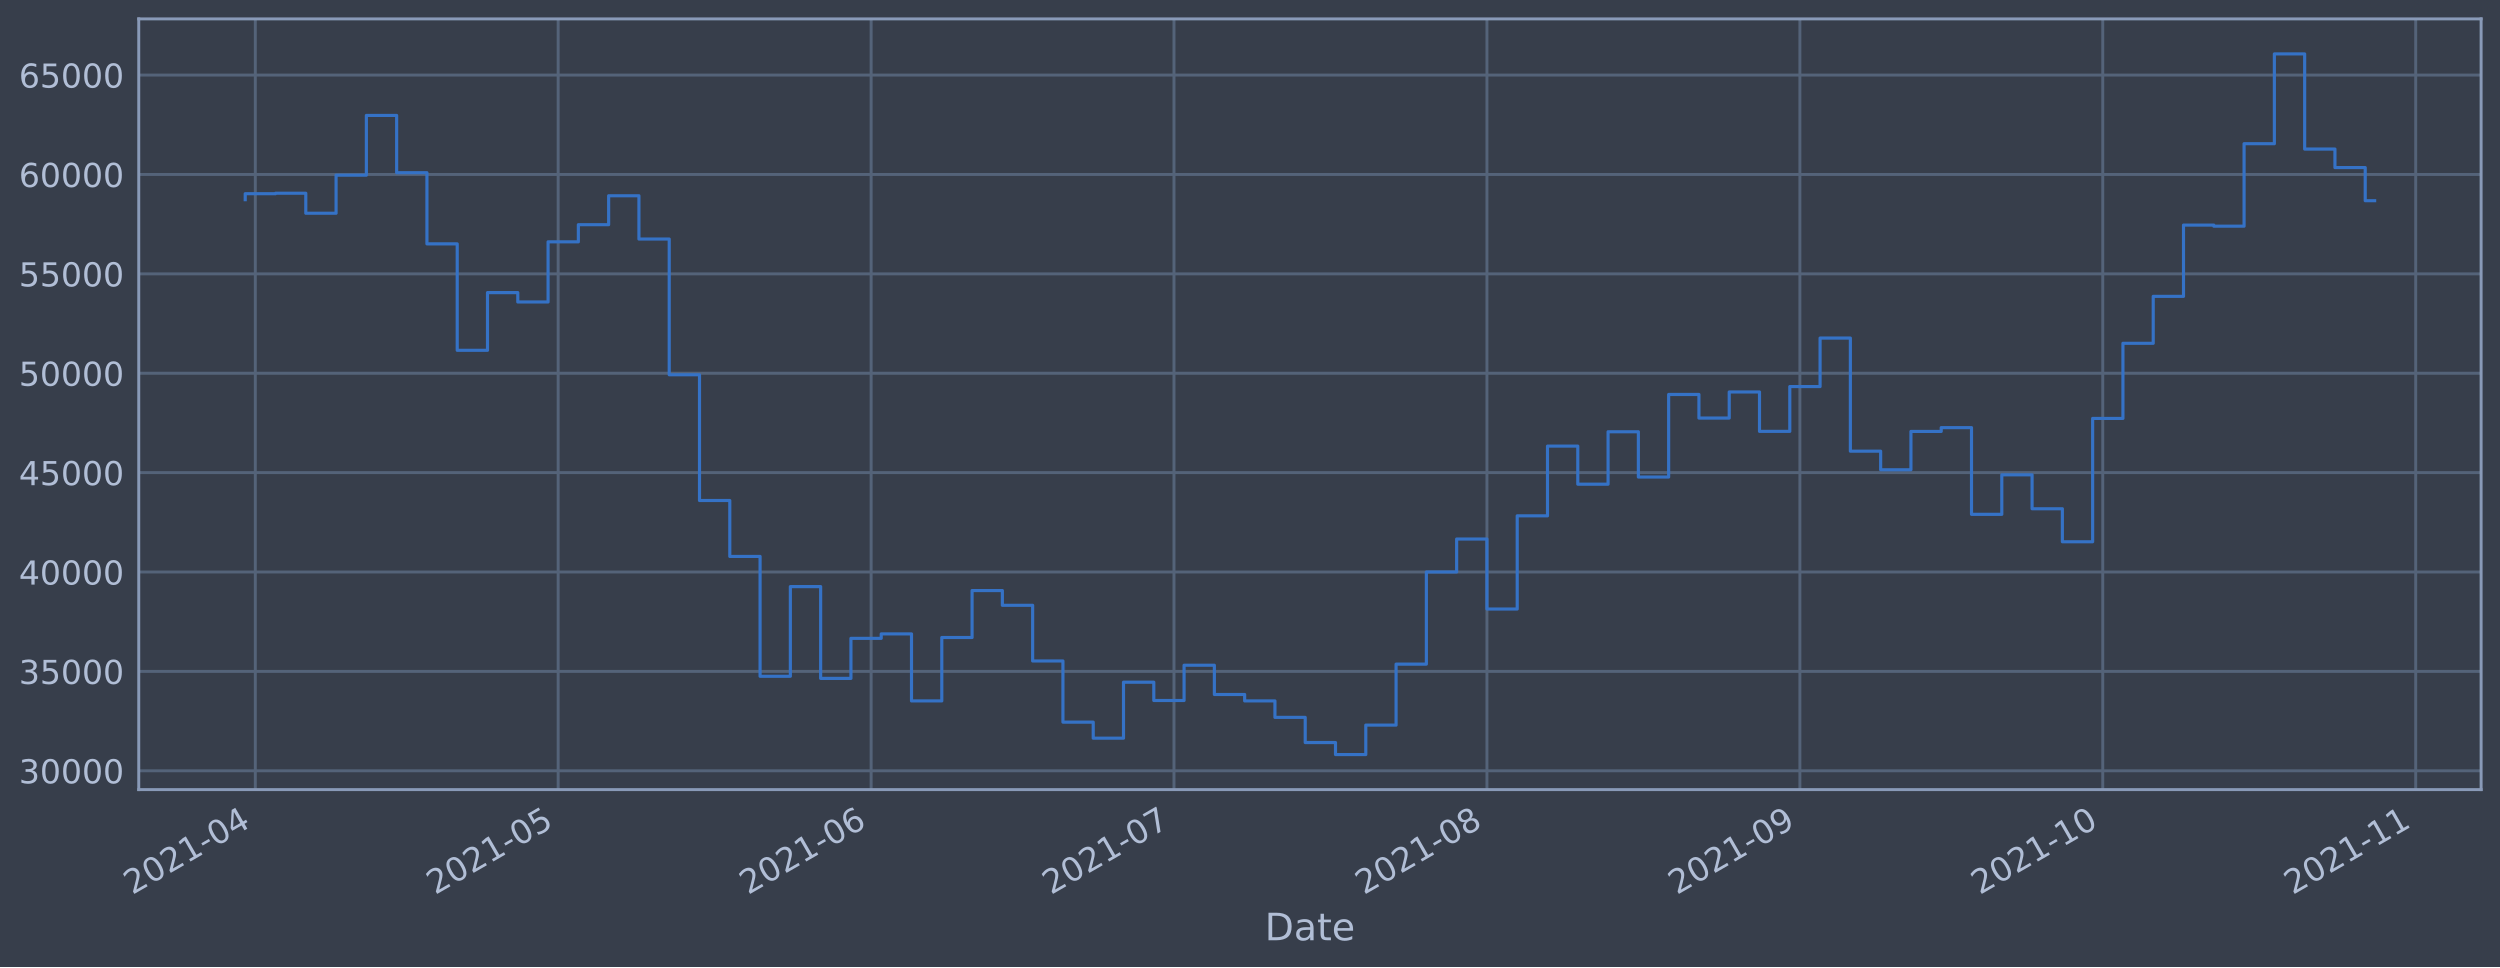
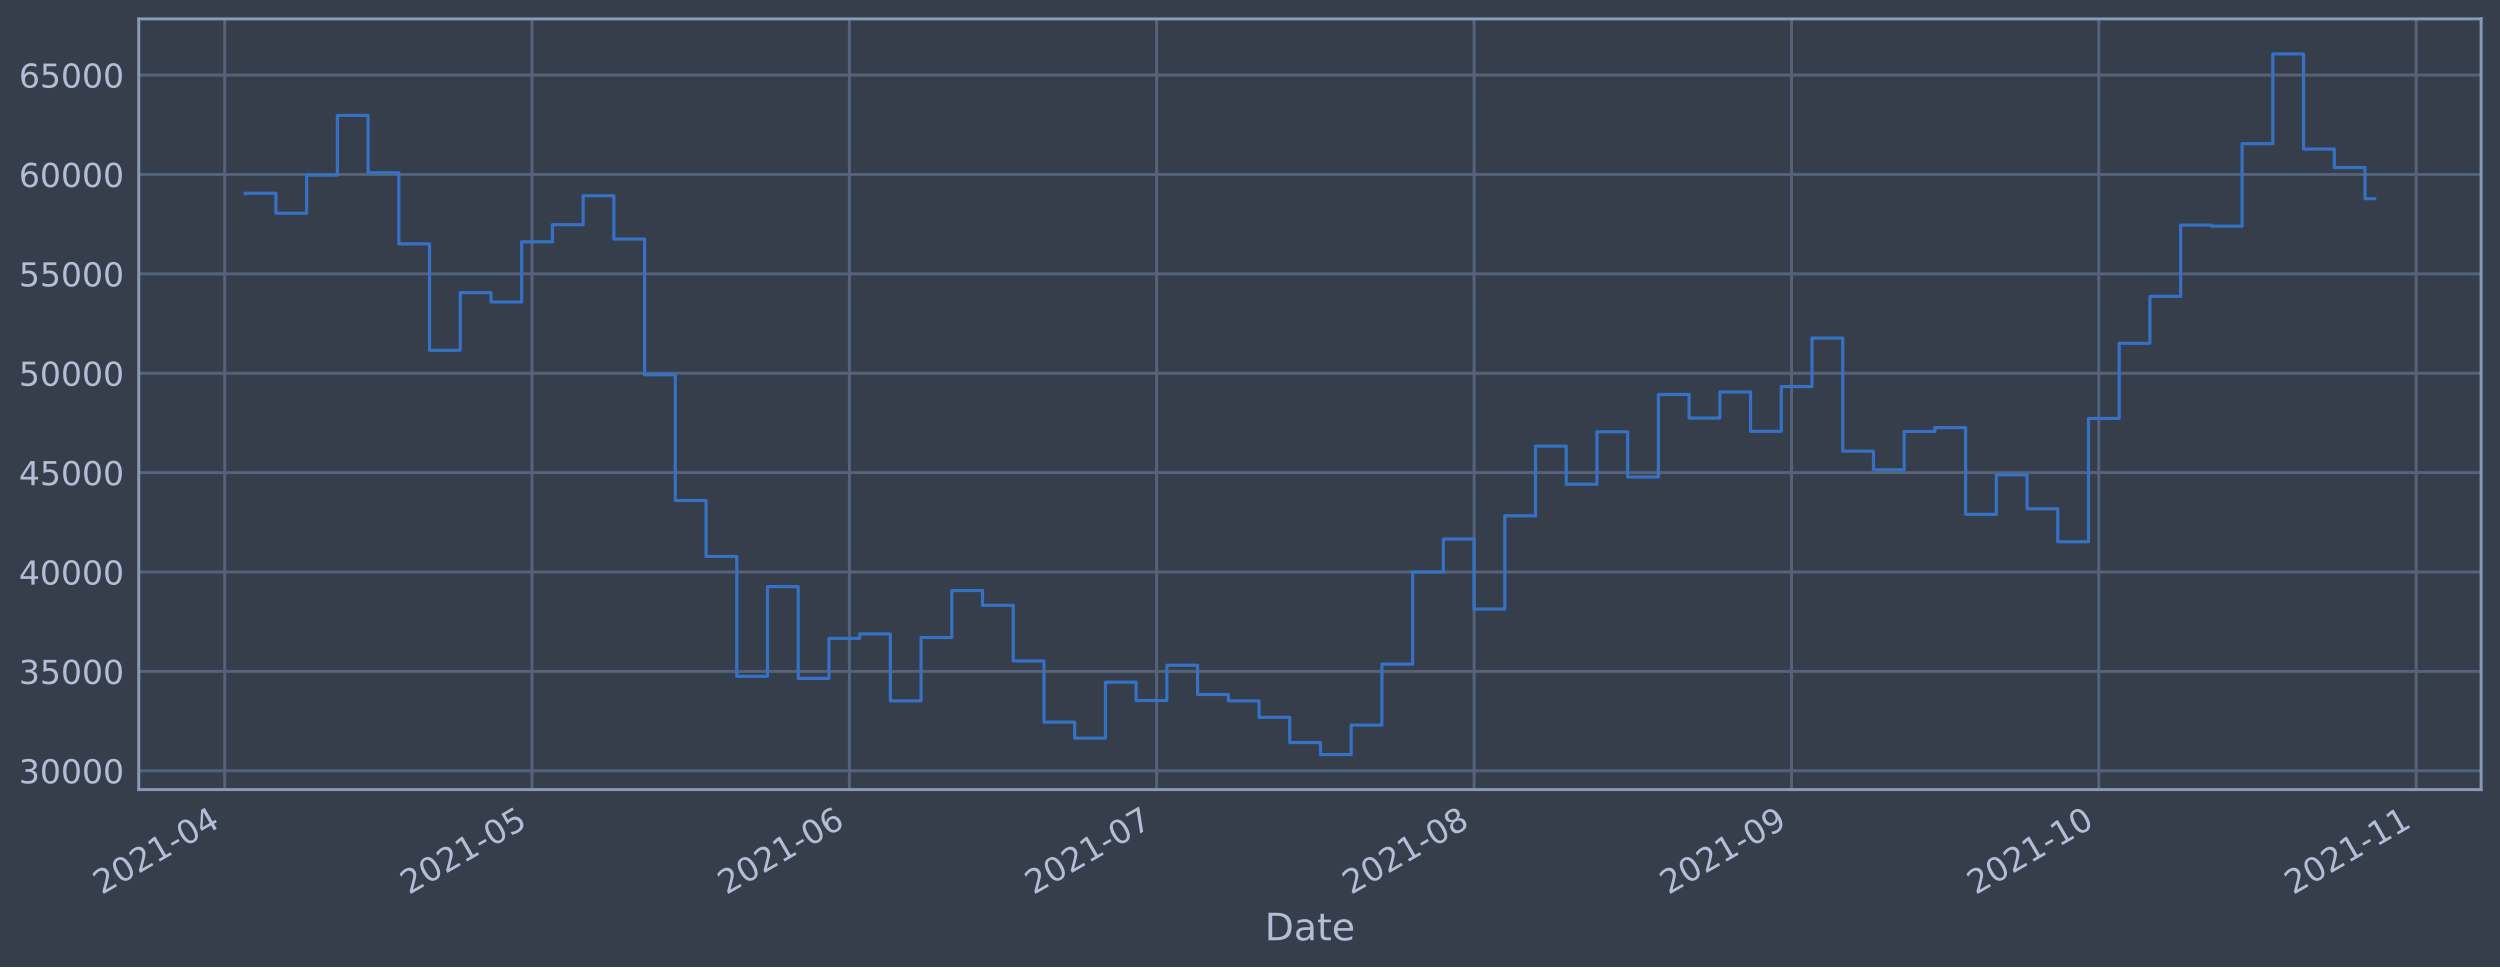
<svg xmlns="http://www.w3.org/2000/svg" xmlns:xlink="http://www.w3.org/1999/xlink" height="368.58pt" version="1.1" viewBox="0 0 952.884 368.58" width="952.884pt">
  <defs>
    <style type="text/css">*{stroke-linecap:butt;stroke-linejoin:round;}</style>
  </defs>
  <g id="figure_1">
    <g id="patch_1">
      <path d="M 0 368.58  L 952.884 368.58  L 952.884 0  L 0 0  z " style="fill:#373e4b;" />
    </g>
    <g id="axes_1">
      <g id="patch_2">
        <path d="M 52.884 300.96  L 945.684 300.96  L 945.684 7.2  L 52.884 7.2  z " style="fill:#373e4b;" />
      </g>
      <g id="matplotlib.axis_1">
        <g id="xtick_1">
          <g id="line2d_1">
-             <path clip-path="url(#p344db62a00)" d="M 97.313 300.96  L 97.313 7.2  " style="fill:none;stroke:#546379;stroke-linecap:square;stroke-width:1.12;" />
+             <path clip-path="url(#p905d9a92c2)" d="M 85.659 300.96  L 85.659 7.2  " style="fill:none;stroke:#546379;stroke-linecap:square;stroke-width:1.12;" />
          </g>
          <g id="line2d_2" />
          <g id="text_1">
-             <g style="fill:#b1bed6;" transform="translate(50.41014 341.1745)rotate(-30)scale(0.126 -0.126)">
+             <g style="fill:#b1bed6;" transform="translate(38.75596 341.1745)rotate(-30)scale(0.126 -0.126)">
              <defs>
                <path d="M 1228 531  L 3431 531  L 3431 0  L 469 0  L 469 531  Q 828 903 1448 1529  Q 2069 2156 2228 2338  Q 2531 2678 2651 2914  Q 2772 3150 2772 3378  Q 2772 3750 2511 3984  Q 2250 4219 1831 4219  Q 1534 4219 1204 4116  Q 875 4013 500 3803  L 500 4441  Q 881 4594 1212 4672  Q 1544 4750 1819 4750  Q 2544 4750 2975 4387  Q 3406 4025 3406 3419  Q 3406 3131 3298 2873  Q 3191 2616 2906 2266  Q 2828 2175 2409 1742  Q 1991 1309 1228 531  z " id="DejaVuSans-32" transform="scale(0.015625)" />
                <path d="M 2034 4250  Q 1547 4250 1301 3770  Q 1056 3291 1056 2328  Q 1056 1369 1301 889  Q 1547 409 2034 409  Q 2525 409 2770 889  Q 3016 1369 3016 2328  Q 3016 3291 2770 3770  Q 2525 4250 2034 4250  z M 2034 4750  Q 2819 4750 3233 4129  Q 3647 3509 3647 2328  Q 3647 1150 3233 529  Q 2819 -91 2034 -91  Q 1250 -91 836 529  Q 422 1150 422 2328  Q 422 3509 836 4129  Q 1250 4750 2034 4750  z " id="DejaVuSans-30" transform="scale(0.015625)" />
                <path d="M 794 531  L 1825 531  L 1825 4091  L 703 3866  L 703 4441  L 1819 4666  L 2450 4666  L 2450 531  L 3481 531  L 3481 0  L 794 0  L 794 531  z " id="DejaVuSans-31" transform="scale(0.015625)" />
                <path d="M 313 2009  L 1997 2009  L 1997 1497  L 313 1497  L 313 2009  z " id="DejaVuSans-2d" transform="scale(0.015625)" />
                <path d="M 2419 4116  L 825 1625  L 2419 1625  L 2419 4116  z M 2253 4666  L 3047 4666  L 3047 1625  L 3713 1625  L 3713 1100  L 3047 1100  L 3047 0  L 2419 0  L 2419 1100  L 313 1100  L 313 1709  L 2253 4666  z " id="DejaVuSans-34" transform="scale(0.015625)" />
              </defs>
              <use xlink:href="#DejaVuSans-32" />
              <use x="63.623" xlink:href="#DejaVuSans-30" />
              <use x="127.246" xlink:href="#DejaVuSans-32" />
              <use x="190.869" xlink:href="#DejaVuSans-31" />
              <use x="254.492" xlink:href="#DejaVuSans-2d" />
              <use x="290.576" xlink:href="#DejaVuSans-30" />
              <use x="354.199" xlink:href="#DejaVuSans-34" />
            </g>
          </g>
        </g>
        <g id="xtick_2">
          <g id="line2d_3">
-             <path clip-path="url(#p344db62a00)" d="M 212.749 300.96  L 212.749 7.2  " style="fill:none;stroke:#546379;stroke-linecap:square;stroke-width:1.12;" />
+             <path clip-path="url(#p905d9a92c2)" d="M 202.754 300.96  L 202.754 7.2  " style="fill:none;stroke:#546379;stroke-linecap:square;stroke-width:1.12;" />
          </g>
          <g id="line2d_4" />
          <g id="text_2">
-             <g style="fill:#b1bed6;" transform="translate(165.8455 341.1745)rotate(-30)scale(0.126 -0.126)">
+             <g style="fill:#b1bed6;" transform="translate(155.851 341.1745)rotate(-30)scale(0.126 -0.126)">
              <defs>
                <path d="M 691 4666  L 3169 4666  L 3169 4134  L 1269 4134  L 1269 2991  Q 1406 3038 1543 3061  Q 1681 3084 1819 3084  Q 2600 3084 3056 2656  Q 3513 2228 3513 1497  Q 3513 744 3044 326  Q 2575 -91 1722 -91  Q 1428 -91 1123 -41  Q 819 9 494 109  L 494 744  Q 775 591 1075 516  Q 1375 441 1709 441  Q 2250 441 2565 725  Q 2881 1009 2881 1497  Q 2881 1984 2565 2268  Q 2250 2553 1709 2553  Q 1456 2553 1204 2497  Q 953 2441 691 2322  L 691 4666  z " id="DejaVuSans-35" transform="scale(0.015625)" />
              </defs>
              <use xlink:href="#DejaVuSans-32" />
              <use x="63.623" xlink:href="#DejaVuSans-30" />
              <use x="127.246" xlink:href="#DejaVuSans-32" />
              <use x="190.869" xlink:href="#DejaVuSans-31" />
              <use x="254.492" xlink:href="#DejaVuSans-2d" />
              <use x="290.576" xlink:href="#DejaVuSans-30" />
              <use x="354.199" xlink:href="#DejaVuSans-35" />
            </g>
          </g>
        </g>
        <g id="xtick_3">
          <g id="line2d_5">
-             <path clip-path="url(#p344db62a00)" d="M 332.032 300.96  L 332.032 7.2  " style="fill:none;stroke:#546379;stroke-linecap:square;stroke-width:1.12;" />
+             <path clip-path="url(#p905d9a92c2)" d="M 323.752 300.96  L 323.752 7.2  " style="fill:none;stroke:#546379;stroke-linecap:square;stroke-width:1.12;" />
          </g>
          <g id="line2d_6" />
          <g id="text_3">
-             <g style="fill:#b1bed6;" transform="translate(285.1288 341.1745)rotate(-30)scale(0.126 -0.126)">
+             <g style="fill:#b1bed6;" transform="translate(276.8491 341.1745)rotate(-30)scale(0.126 -0.126)">
              <defs>
                <path d="M 2113 2584  Q 1688 2584 1439 2293  Q 1191 2003 1191 1497  Q 1191 994 1439 701  Q 1688 409 2113 409  Q 2538 409 2786 701  Q 3034 994 3034 1497  Q 3034 2003 2786 2293  Q 2538 2584 2113 2584  z M 3366 4563  L 3366 3988  Q 3128 4100 2886 4159  Q 2644 4219 2406 4219  Q 1781 4219 1451 3797  Q 1122 3375 1075 2522  Q 1259 2794 1537 2939  Q 1816 3084 2150 3084  Q 2853 3084 3261 2657  Q 3669 2231 3669 1497  Q 3669 778 3244 343  Q 2819 -91 2113 -91  Q 1303 -91 875 529  Q 447 1150 447 2328  Q 447 3434 972 4092  Q 1497 4750 2381 4750  Q 2619 4750 2861 4703  Q 3103 4656 3366 4563  z " id="DejaVuSans-36" transform="scale(0.015625)" />
              </defs>
              <use xlink:href="#DejaVuSans-32" />
              <use x="63.623" xlink:href="#DejaVuSans-30" />
              <use x="127.246" xlink:href="#DejaVuSans-32" />
              <use x="190.869" xlink:href="#DejaVuSans-31" />
              <use x="254.492" xlink:href="#DejaVuSans-2d" />
              <use x="290.576" xlink:href="#DejaVuSans-30" />
              <use x="354.199" xlink:href="#DejaVuSans-36" />
            </g>
          </g>
        </g>
        <g id="xtick_4">
          <g id="line2d_7">
-             <path clip-path="url(#p344db62a00)" d="M 447.467 300.96  L 447.467 7.2  " style="fill:none;stroke:#546379;stroke-linecap:square;stroke-width:1.12;" />
+             <path clip-path="url(#p905d9a92c2)" d="M 440.847 300.96  L 440.847 7.2  " style="fill:none;stroke:#546379;stroke-linecap:square;stroke-width:1.12;" />
          </g>
          <g id="line2d_8" />
          <g id="text_4">
-             <g style="fill:#b1bed6;" transform="translate(400.5641 341.1745)rotate(-30)scale(0.126 -0.126)">
+             <g style="fill:#b1bed6;" transform="translate(393.9441 341.1745)rotate(-30)scale(0.126 -0.126)">
              <defs>
                <path d="M 525 4666  L 3525 4666  L 3525 4397  L 1831 0  L 1172 0  L 2766 4134  L 525 4134  L 525 4666  z " id="DejaVuSans-37" transform="scale(0.015625)" />
              </defs>
              <use xlink:href="#DejaVuSans-32" />
              <use x="63.623" xlink:href="#DejaVuSans-30" />
              <use x="127.246" xlink:href="#DejaVuSans-32" />
              <use x="190.869" xlink:href="#DejaVuSans-31" />
              <use x="254.492" xlink:href="#DejaVuSans-2d" />
              <use x="290.576" xlink:href="#DejaVuSans-30" />
              <use x="354.199" xlink:href="#DejaVuSans-37" />
            </g>
          </g>
        </g>
        <g id="xtick_5">
          <g id="line2d_9">
-             <path clip-path="url(#p344db62a00)" d="M 566.751 300.96  L 566.751 7.2  " style="fill:none;stroke:#546379;stroke-linecap:square;stroke-width:1.12;" />
+             <path clip-path="url(#p905d9a92c2)" d="M 561.846 300.96  L 561.846 7.2  " style="fill:none;stroke:#546379;stroke-linecap:square;stroke-width:1.12;" />
          </g>
          <g id="line2d_10" />
          <g id="text_5">
-             <g style="fill:#b1bed6;" transform="translate(519.8474 341.1745)rotate(-30)scale(0.126 -0.126)">
+             <g style="fill:#b1bed6;" transform="translate(514.9423 341.1745)rotate(-30)scale(0.126 -0.126)">
              <defs>
                <path d="M 2034 2216  Q 1584 2216 1326 1975  Q 1069 1734 1069 1313  Q 1069 891 1326 650  Q 1584 409 2034 409  Q 2484 409 2743 651  Q 3003 894 3003 1313  Q 3003 1734 2745 1975  Q 2488 2216 2034 2216  z M 1403 2484  Q 997 2584 770 2862  Q 544 3141 544 3541  Q 544 4100 942 4425  Q 1341 4750 2034 4750  Q 2731 4750 3128 4425  Q 3525 4100 3525 3541  Q 3525 3141 3298 2862  Q 3072 2584 2669 2484  Q 3125 2378 3379 2068  Q 3634 1759 3634 1313  Q 3634 634 3220 271  Q 2806 -91 2034 -91  Q 1263 -91 848 271  Q 434 634 434 1313  Q 434 1759 690 2068  Q 947 2378 1403 2484  z M 1172 3481  Q 1172 3119 1398 2916  Q 1625 2713 2034 2713  Q 2441 2713 2670 2916  Q 2900 3119 2900 3481  Q 2900 3844 2670 4047  Q 2441 4250 2034 4250  Q 1625 4250 1398 4047  Q 1172 3844 1172 3481  z " id="DejaVuSans-38" transform="scale(0.015625)" />
              </defs>
              <use xlink:href="#DejaVuSans-32" />
              <use x="63.623" xlink:href="#DejaVuSans-30" />
              <use x="127.246" xlink:href="#DejaVuSans-32" />
              <use x="190.869" xlink:href="#DejaVuSans-31" />
              <use x="254.492" xlink:href="#DejaVuSans-2d" />
              <use x="290.576" xlink:href="#DejaVuSans-30" />
              <use x="354.199" xlink:href="#DejaVuSans-38" />
            </g>
          </g>
        </g>
        <g id="xtick_6">
          <g id="line2d_11">
-             <path clip-path="url(#p344db62a00)" d="M 686.034 300.96  L 686.034 7.2  " style="fill:none;stroke:#546379;stroke-linecap:square;stroke-width:1.12;" />
+             <path clip-path="url(#p905d9a92c2)" d="M 682.844 300.96  L 682.844 7.2  " style="fill:none;stroke:#546379;stroke-linecap:square;stroke-width:1.12;" />
          </g>
          <g id="line2d_12" />
          <g id="text_6">
-             <g style="fill:#b1bed6;" transform="translate(639.1306 341.1745)rotate(-30)scale(0.126 -0.126)">
+             <g style="fill:#b1bed6;" transform="translate(635.9404 341.1745)rotate(-30)scale(0.126 -0.126)">
              <defs>
                <path d="M 703 97  L 703 672  Q 941 559 1184 500  Q 1428 441 1663 441  Q 2288 441 2617 861  Q 2947 1281 2994 2138  Q 2813 1869 2534 1725  Q 2256 1581 1919 1581  Q 1219 1581 811 2004  Q 403 2428 403 3163  Q 403 3881 828 4315  Q 1253 4750 1959 4750  Q 2769 4750 3195 4129  Q 3622 3509 3622 2328  Q 3622 1225 3098 567  Q 2575 -91 1691 -91  Q 1453 -91 1209 -44  Q 966 3 703 97  z M 1959 2075  Q 2384 2075 2632 2365  Q 2881 2656 2881 3163  Q 2881 3666 2632 3958  Q 2384 4250 1959 4250  Q 1534 4250 1286 3958  Q 1038 3666 1038 3163  Q 1038 2656 1286 2365  Q 1534 2075 1959 2075  z " id="DejaVuSans-39" transform="scale(0.015625)" />
              </defs>
              <use xlink:href="#DejaVuSans-32" />
              <use x="63.623" xlink:href="#DejaVuSans-30" />
              <use x="127.246" xlink:href="#DejaVuSans-32" />
              <use x="190.869" xlink:href="#DejaVuSans-31" />
              <use x="254.492" xlink:href="#DejaVuSans-2d" />
              <use x="290.576" xlink:href="#DejaVuSans-30" />
              <use x="354.199" xlink:href="#DejaVuSans-39" />
            </g>
          </g>
        </g>
        <g id="xtick_7">
          <g id="line2d_13">
-             <path clip-path="url(#p344db62a00)" d="M 801.469 300.96  L 801.469 7.2  " style="fill:none;stroke:#546379;stroke-linecap:square;stroke-width:1.12;" />
+             <path clip-path="url(#p905d9a92c2)" d="M 799.939 300.96  L 799.939 7.2  " style="fill:none;stroke:#546379;stroke-linecap:square;stroke-width:1.12;" />
          </g>
          <g id="line2d_14" />
          <g id="text_7">
-             <g style="fill:#b1bed6;" transform="translate(754.566 341.1745)rotate(-30)scale(0.126 -0.126)">
+             <g style="fill:#b1bed6;" transform="translate(753.0354 341.1745)rotate(-30)scale(0.126 -0.126)">
              <use xlink:href="#DejaVuSans-32" />
              <use x="63.623" xlink:href="#DejaVuSans-30" />
              <use x="127.246" xlink:href="#DejaVuSans-32" />
              <use x="190.869" xlink:href="#DejaVuSans-31" />
              <use x="254.492" xlink:href="#DejaVuSans-2d" />
              <use x="290.576" xlink:href="#DejaVuSans-31" />
              <use x="354.199" xlink:href="#DejaVuSans-30" />
            </g>
          </g>
        </g>
        <g id="xtick_8">
          <g id="line2d_15">
-             <path clip-path="url(#p344db62a00)" d="M 920.753 300.96  L 920.753 7.2  " style="fill:none;stroke:#546379;stroke-linecap:square;stroke-width:1.12;" />
+             <path clip-path="url(#p905d9a92c2)" d="M 920.937 300.96  L 920.937 7.2  " style="fill:none;stroke:#546379;stroke-linecap:square;stroke-width:1.12;" />
          </g>
          <g id="line2d_16" />
          <g id="text_8">
-             <g style="fill:#b1bed6;" transform="translate(873.8492 341.1745)rotate(-30)scale(0.126 -0.126)">
+             <g style="fill:#b1bed6;" transform="translate(874.0336 341.1745)rotate(-30)scale(0.126 -0.126)">
              <use xlink:href="#DejaVuSans-32" />
              <use x="63.623" xlink:href="#DejaVuSans-30" />
              <use x="127.246" xlink:href="#DejaVuSans-32" />
              <use x="190.869" xlink:href="#DejaVuSans-31" />
              <use x="254.492" xlink:href="#DejaVuSans-2d" />
              <use x="290.576" xlink:href="#DejaVuSans-31" />
              <use x="354.199" xlink:href="#DejaVuSans-31" />
            </g>
          </g>
        </g>
        <g id="text_9">
          <g style="fill:#b1bed6;" transform="translate(482.0746 358.3856)scale(0.144 -0.144)">
            <defs>
              <path d="M 1259 4147  L 1259 519  L 2022 519  Q 2988 519 3436 956  Q 3884 1394 3884 2338  Q 3884 3275 3436 3711  Q 2988 4147 2022 4147  L 1259 4147  z M 628 4666  L 1925 4666  Q 3281 4666 3915 4102  Q 4550 3538 4550 2338  Q 4550 1131 3912 565  Q 3275 0 1925 0  L 628 0  L 628 4666  z " id="DejaVuSans-44" transform="scale(0.015625)" />
              <path d="M 2194 1759  Q 1497 1759 1228 1600  Q 959 1441 959 1056  Q 959 750 1161 570  Q 1363 391 1709 391  Q 2188 391 2477 730  Q 2766 1069 2766 1631  L 2766 1759  L 2194 1759  z M 3341 1997  L 3341 0  L 2766 0  L 2766 531  Q 2569 213 2275 61  Q 1981 -91 1556 -91  Q 1019 -91 701 211  Q 384 513 384 1019  Q 384 1609 779 1909  Q 1175 2209 1959 2209  L 2766 2209  L 2766 2266  Q 2766 2663 2505 2880  Q 2244 3097 1772 3097  Q 1472 3097 1187 3025  Q 903 2953 641 2809  L 641 3341  Q 956 3463 1253 3523  Q 1550 3584 1831 3584  Q 2591 3584 2966 3190  Q 3341 2797 3341 1997  z " id="DejaVuSans-61" transform="scale(0.015625)" />
              <path d="M 1172 4494  L 1172 3500  L 2356 3500  L 2356 3053  L 1172 3053  L 1172 1153  Q 1172 725 1289 603  Q 1406 481 1766 481  L 2356 481  L 2356 0  L 1766 0  Q 1100 0 847 248  Q 594 497 594 1153  L 594 3053  L 172 3053  L 172 3500  L 594 3500  L 594 4494  L 1172 4494  z " id="DejaVuSans-74" transform="scale(0.015625)" />
              <path d="M 3597 1894  L 3597 1613  L 953 1613  Q 991 1019 1311 708  Q 1631 397 2203 397  Q 2534 397 2845 478  Q 3156 559 3463 722  L 3463 178  Q 3153 47 2828 -22  Q 2503 -91 2169 -91  Q 1331 -91 842 396  Q 353 884 353 1716  Q 353 2575 817 3079  Q 1281 3584 2069 3584  Q 2775 3584 3186 3129  Q 3597 2675 3597 1894  z M 3022 2063  Q 3016 2534 2758 2815  Q 2500 3097 2075 3097  Q 1594 3097 1305 2825  Q 1016 2553 972 2059  L 3022 2063  z " id="DejaVuSans-65" transform="scale(0.015625)" />
            </defs>
            <use xlink:href="#DejaVuSans-44" />
            <use x="77.002" xlink:href="#DejaVuSans-61" />
            <use x="138.281" xlink:href="#DejaVuSans-74" />
            <use x="177.49" xlink:href="#DejaVuSans-65" />
          </g>
        </g>
      </g>
      <g id="matplotlib.axis_2">
        <g id="ytick_1">
          <g id="line2d_17">
-             <path clip-path="url(#p344db62a00)" d="M 52.884 293.789  L 945.684 293.789  " style="fill:none;stroke:#546379;stroke-linecap:square;stroke-width:1.12;" />
+             <path clip-path="url(#p905d9a92c2)" d="M 52.884 293.789  L 945.684 293.789  " style="fill:none;stroke:#546379;stroke-linecap:square;stroke-width:1.12;" />
          </g>
          <g id="line2d_18" />
          <g id="text_10">
            <g style="fill:#b1bed6;" transform="translate(7.2 298.5763)scale(0.126 -0.126)">
              <defs>
                <path d="M 2597 2516  Q 3050 2419 3304 2112  Q 3559 1806 3559 1356  Q 3559 666 3084 287  Q 2609 -91 1734 -91  Q 1441 -91 1130 -33  Q 819 25 488 141  L 488 750  Q 750 597 1062 519  Q 1375 441 1716 441  Q 2309 441 2620 675  Q 2931 909 2931 1356  Q 2931 1769 2642 2001  Q 2353 2234 1838 2234  L 1294 2234  L 1294 2753  L 1863 2753  Q 2328 2753 2575 2939  Q 2822 3125 2822 3475  Q 2822 3834 2567 4026  Q 2313 4219 1838 4219  Q 1578 4219 1281 4162  Q 984 4106 628 3988  L 628 4550  Q 988 4650 1302 4700  Q 1616 4750 1894 4750  Q 2613 4750 3031 4423  Q 3450 4097 3450 3541  Q 3450 3153 3228 2886  Q 3006 2619 2597 2516  z " id="DejaVuSans-33" transform="scale(0.015625)" />
              </defs>
              <use xlink:href="#DejaVuSans-33" />
              <use x="63.623" xlink:href="#DejaVuSans-30" />
              <use x="127.246" xlink:href="#DejaVuSans-30" />
              <use x="190.869" xlink:href="#DejaVuSans-30" />
              <use x="254.492" xlink:href="#DejaVuSans-30" />
            </g>
          </g>
        </g>
        <g id="ytick_2">
          <g id="line2d_19">
-             <path clip-path="url(#p344db62a00)" d="M 52.884 255.907  L 945.684 255.907  " style="fill:none;stroke:#546379;stroke-linecap:square;stroke-width:1.12;" />
+             <path clip-path="url(#p905d9a92c2)" d="M 52.884 255.907  L 945.684 255.907  " style="fill:none;stroke:#546379;stroke-linecap:square;stroke-width:1.12;" />
          </g>
          <g id="line2d_20" />
          <g id="text_11">
            <g style="fill:#b1bed6;" transform="translate(7.2 260.6936)scale(0.126 -0.126)">
              <use xlink:href="#DejaVuSans-33" />
              <use x="63.623" xlink:href="#DejaVuSans-35" />
              <use x="127.246" xlink:href="#DejaVuSans-30" />
              <use x="190.869" xlink:href="#DejaVuSans-30" />
              <use x="254.492" xlink:href="#DejaVuSans-30" />
            </g>
          </g>
        </g>
        <g id="ytick_3">
          <g id="line2d_21">
-             <path clip-path="url(#p344db62a00)" d="M 52.884 218.024  L 945.684 218.024  " style="fill:none;stroke:#546379;stroke-linecap:square;stroke-width:1.12;" />
+             <path clip-path="url(#p905d9a92c2)" d="M 52.884 218.024  L 945.684 218.024  " style="fill:none;stroke:#546379;stroke-linecap:square;stroke-width:1.12;" />
          </g>
          <g id="line2d_22" />
          <g id="text_12">
            <g style="fill:#b1bed6;" transform="translate(7.2 222.811)scale(0.126 -0.126)">
              <use xlink:href="#DejaVuSans-34" />
              <use x="63.623" xlink:href="#DejaVuSans-30" />
              <use x="127.246" xlink:href="#DejaVuSans-30" />
              <use x="190.869" xlink:href="#DejaVuSans-30" />
              <use x="254.492" xlink:href="#DejaVuSans-30" />
            </g>
          </g>
        </g>
        <g id="ytick_4">
          <g id="line2d_23">
-             <path clip-path="url(#p344db62a00)" d="M 52.884 180.141  L 945.684 180.141  " style="fill:none;stroke:#546379;stroke-linecap:square;stroke-width:1.12;" />
+             <path clip-path="url(#p905d9a92c2)" d="M 52.884 180.141  L 945.684 180.141  " style="fill:none;stroke:#546379;stroke-linecap:square;stroke-width:1.12;" />
          </g>
          <g id="line2d_24" />
          <g id="text_13">
            <g style="fill:#b1bed6;" transform="translate(7.2 184.9284)scale(0.126 -0.126)">
              <use xlink:href="#DejaVuSans-34" />
              <use x="63.623" xlink:href="#DejaVuSans-35" />
              <use x="127.246" xlink:href="#DejaVuSans-30" />
              <use x="190.869" xlink:href="#DejaVuSans-30" />
              <use x="254.492" xlink:href="#DejaVuSans-30" />
            </g>
          </g>
        </g>
        <g id="ytick_5">
          <g id="line2d_25">
-             <path clip-path="url(#p344db62a00)" d="M 52.884 142.259  L 945.684 142.259  " style="fill:none;stroke:#546379;stroke-linecap:square;stroke-width:1.12;" />
+             <path clip-path="url(#p905d9a92c2)" d="M 52.884 142.259  L 945.684 142.259  " style="fill:none;stroke:#546379;stroke-linecap:square;stroke-width:1.12;" />
          </g>
          <g id="line2d_26" />
          <g id="text_14">
            <g style="fill:#b1bed6;" transform="translate(7.2 147.0457)scale(0.126 -0.126)">
              <use xlink:href="#DejaVuSans-35" />
              <use x="63.623" xlink:href="#DejaVuSans-30" />
              <use x="127.246" xlink:href="#DejaVuSans-30" />
              <use x="190.869" xlink:href="#DejaVuSans-30" />
              <use x="254.492" xlink:href="#DejaVuSans-30" />
            </g>
          </g>
        </g>
        <g id="ytick_6">
          <g id="line2d_27">
-             <path clip-path="url(#p344db62a00)" d="M 52.884 104.376  L 945.684 104.376  " style="fill:none;stroke:#546379;stroke-linecap:square;stroke-width:1.12;" />
+             <path clip-path="url(#p905d9a92c2)" d="M 52.884 104.376  L 945.684 104.376  " style="fill:none;stroke:#546379;stroke-linecap:square;stroke-width:1.12;" />
          </g>
          <g id="line2d_28" />
          <g id="text_15">
            <g style="fill:#b1bed6;" transform="translate(7.2 109.1631)scale(0.126 -0.126)">
              <use xlink:href="#DejaVuSans-35" />
              <use x="63.623" xlink:href="#DejaVuSans-35" />
              <use x="127.246" xlink:href="#DejaVuSans-30" />
              <use x="190.869" xlink:href="#DejaVuSans-30" />
              <use x="254.492" xlink:href="#DejaVuSans-30" />
            </g>
          </g>
        </g>
        <g id="ytick_7">
          <g id="line2d_29">
-             <path clip-path="url(#p344db62a00)" d="M 52.884 66.493  L 945.684 66.493  " style="fill:none;stroke:#546379;stroke-linecap:square;stroke-width:1.12;" />
+             <path clip-path="url(#p905d9a92c2)" d="M 52.884 66.493  L 945.684 66.493  " style="fill:none;stroke:#546379;stroke-linecap:square;stroke-width:1.12;" />
          </g>
          <g id="line2d_30" />
          <g id="text_16">
            <g style="fill:#b1bed6;" transform="translate(7.2 71.28047)scale(0.126 -0.126)">
              <use xlink:href="#DejaVuSans-36" />
              <use x="63.623" xlink:href="#DejaVuSans-30" />
              <use x="127.246" xlink:href="#DejaVuSans-30" />
              <use x="190.869" xlink:href="#DejaVuSans-30" />
              <use x="254.492" xlink:href="#DejaVuSans-30" />
            </g>
          </g>
        </g>
        <g id="ytick_8">
          <g id="line2d_31">
-             <path clip-path="url(#p344db62a00)" d="M 52.884 28.611  L 945.684 28.611  " style="fill:none;stroke:#546379;stroke-linecap:square;stroke-width:1.12;" />
+             <path clip-path="url(#p905d9a92c2)" d="M 52.884 28.611  L 945.684 28.611  " style="fill:none;stroke:#546379;stroke-linecap:square;stroke-width:1.12;" />
          </g>
          <g id="line2d_32" />
          <g id="text_17">
            <g style="fill:#b1bed6;" transform="translate(7.2 33.39783)scale(0.126 -0.126)">
              <use xlink:href="#DejaVuSans-36" />
              <use x="63.623" xlink:href="#DejaVuSans-35" />
              <use x="127.246" xlink:href="#DejaVuSans-30" />
              <use x="190.869" xlink:href="#DejaVuSans-30" />
              <use x="254.492" xlink:href="#DejaVuSans-30" />
            </g>
          </g>
        </g>
      </g>
      <g id="line2d_33">
-         <path clip-path="url(#p344db62a00)" d="M 93.466 76.115  L 93.466 73.833  L 105.009 73.833  L 105.009 73.66  L 116.553 73.66  L 116.553 81.278  L 128.096 81.278  L 128.096 66.76  L 139.64 66.76  L 139.64 43.998  L 151.183 43.998  L 151.183 65.834  L 162.727 65.834  L 162.727 92.951  L 174.27 92.951  L 174.27 133.522  L 185.814 133.522  L 185.814 111.523  L 197.357 111.523  L 197.357 115.103  L 208.901 115.103  L 208.901 92.174  L 220.444 92.174  L 220.444 85.638  L 231.988 85.638  L 231.988 74.609  L 243.532 74.609  L 243.532 91.117  L 255.075 91.117  L 255.075 142.846  L 266.619 142.846  L 266.619 190.777  L 278.162 190.777  L 278.162 212.082  L 289.706 212.082  L 289.706 257.766  L 301.249 257.766  L 301.249 223.585  L 312.793 223.585  L 312.793 258.576  L 324.336 258.576  L 324.336 243.31  L 335.88 243.31  L 335.88 241.621  L 347.423 241.621  L 347.423 267.159  L 358.967 267.159  L 358.967 242.992  L 370.51 242.992  L 370.51 225.094  L 382.054 225.094  L 382.054 230.716  L 393.598 230.716  L 393.598 251.935  L 405.141 251.935  L 405.141 275.245  L 416.685 275.245  L 416.685 281.359  L 428.228 281.359  L 428.228 260.023  L 439.772 260.023  L 439.772 266.992  L 451.315 266.992  L 451.315 253.563  L 462.859 253.563  L 462.859 264.703  L 474.402 264.703  L 474.402 267.153  L 485.946 267.153  L 485.946 273.434  L 497.489 273.434  L 497.489 283.021  L 509.033 283.021  L 509.033 287.607  L 520.577 287.607  L 520.577 276.379  L 532.12 276.379  L 532.12 253.14  L 543.664 253.14  L 543.664 218.005  L 555.207 218.005  L 555.207 205.454  L 566.751 205.454  L 566.751 232.131  L 578.294 232.131  L 578.294 196.613  L 589.838 196.613  L 589.838 170.038  L 601.381 170.038  L 601.381 184.553  L 612.925 184.553  L 612.925 164.561  L 624.468 164.561  L 624.468 181.824  L 636.012 181.824  L 636.012 150.35  L 647.555 150.35  L 647.555 159.347  L 659.099 159.347  L 659.099 149.404  L 670.643 149.404  L 670.643 164.422  L 682.186 164.422  L 682.186 147.342  L 693.73 147.342  L 693.73 128.855  L 705.273 128.855  L 705.273 171.971  L 716.817 171.971  L 716.817 179.044  L 728.36 179.044  L 728.36 164.442  L 739.904 164.442  L 739.904 162.991  L 751.447 162.991  L 751.447 196.04  L 762.991 196.04  L 762.991 180.983  L 774.534 180.983  L 774.534 193.911  L 786.078 193.911  L 786.078 206.49  L 797.621 206.49  L 797.621 159.479  L 809.165 159.479  L 809.165 130.85  L 820.709 130.85  L 820.709 112.958  L 832.252 112.958  L 832.252 85.798  L 843.796 85.798  L 843.796 86.21  L 855.339 86.21  L 855.339 54.779  L 866.883 54.779  L 866.883 20.553  L 878.426 20.553  L 878.426 56.816  L 889.97 56.816  L 889.97 63.878  L 901.513 63.878  L 901.513 76.499  L 905.102 76.499  L 905.102 76.499  " style="fill:none;stroke:#3572c6;stroke-linecap:square;stroke-width:1.2;" />
+         <path clip-path="url(#p905d9a92c2)" d="M 93.466 73.833  L 93.466 73.66  L 105.175 73.66  L 105.175 81.278  L 116.885 81.278  L 116.885 66.76  L 128.594 66.76  L 128.594 43.998  L 140.304 43.998  L 140.304 65.834  L 152.013 65.834  L 152.013 92.951  L 163.723 92.951  L 163.723 133.522  L 175.432 133.522  L 175.432 111.523  L 187.142 111.523  L 187.142 115.103  L 198.851 115.103  L 198.851 92.174  L 210.561 92.174  L 210.561 85.638  L 222.27 85.638  L 222.27 74.609  L 233.98 74.609  L 233.98 91.117  L 245.689 91.117  L 245.689 142.846  L 257.399 142.846  L 257.399 190.777  L 269.108 190.777  L 269.108 212.082  L 280.818 212.082  L 280.818 257.766  L 292.527 257.766  L 292.527 223.585  L 304.237 223.585  L 304.237 258.576  L 315.946 258.576  L 315.946 243.31  L 327.656 243.31  L 327.656 241.621  L 339.365 241.621  L 339.365 267.159  L 351.075 267.159  L 351.075 242.992  L 362.784 242.992  L 362.784 225.094  L 374.494 225.094  L 374.494 230.716  L 386.203 230.716  L 386.203 251.935  L 397.913 251.935  L 397.913 275.245  L 409.622 275.245  L 409.622 281.359  L 421.332 281.359  L 421.332 260.023  L 433.041 260.023  L 433.041 266.992  L 444.751 266.992  L 444.751 253.563  L 456.46 253.563  L 456.46 264.703  L 468.17 264.703  L 468.17 267.153  L 479.879 267.153  L 479.879 273.434  L 491.589 273.434  L 491.589 283.021  L 503.298 283.021  L 503.298 287.607  L 515.008 287.607  L 515.008 276.379  L 526.717 276.379  L 526.717 253.14  L 538.427 253.14  L 538.427 218.005  L 550.136 218.005  L 550.136 205.454  L 561.846 205.454  L 561.846 232.131  L 573.555 232.131  L 573.555 196.613  L 585.265 196.613  L 585.265 170.038  L 596.974 170.038  L 596.974 184.553  L 608.684 184.553  L 608.684 164.561  L 620.393 164.561  L 620.393 181.824  L 632.103 181.824  L 632.103 150.35  L 643.812 150.35  L 643.812 159.347  L 655.522 159.347  L 655.522 149.404  L 667.231 149.404  L 667.231 164.422  L 678.941 164.422  L 678.941 147.342  L 690.65 147.342  L 690.65 128.855  L 702.36 128.855  L 702.36 171.971  L 714.069 171.971  L 714.069 179.044  L 725.779 179.044  L 725.779 164.442  L 737.488 164.442  L 737.488 162.991  L 749.198 162.991  L 749.198 196.04  L 760.907 196.04  L 760.907 180.983  L 772.617 180.983  L 772.617 193.911  L 784.326 193.911  L 784.326 206.49  L 796.036 206.49  L 796.036 159.479  L 807.745 159.479  L 807.745 130.85  L 819.455 130.85  L 819.455 112.958  L 831.164 112.958  L 831.164 85.798  L 842.874 85.798  L 842.874 86.21  L 854.583 86.21  L 854.583 54.779  L 866.293 54.779  L 866.293 20.553  L 878.002 20.553  L 878.002 56.816  L 889.712 56.816  L 889.712 63.878  L 901.421 63.878  L 901.421 75.736  L 905.102 75.736  L 905.102 75.736  " style="fill:none;stroke:#3572c6;stroke-linecap:square;stroke-width:1.2;" />
      </g>
      <g id="patch_3">
        <path d="M 52.884 300.96  L 52.884 7.2  " style="fill:none;stroke:#899ab8;stroke-linecap:square;stroke-linejoin:miter;stroke-width:1.12;" />
      </g>
      <g id="patch_4">
        <path d="M 945.684 300.96  L 945.684 7.2  " style="fill:none;stroke:#899ab8;stroke-linecap:square;stroke-linejoin:miter;stroke-width:1.12;" />
      </g>
      <g id="patch_5">
        <path d="M 52.884 300.96  L 945.684 300.96  " style="fill:none;stroke:#899ab8;stroke-linecap:square;stroke-linejoin:miter;stroke-width:1.12;" />
      </g>
      <g id="patch_6">
        <path d="M 52.884 7.2  L 945.684 7.2  " style="fill:none;stroke:#899ab8;stroke-linecap:square;stroke-linejoin:miter;stroke-width:1.12;" />
      </g>
    </g>
  </g>
  <defs>
-     <clipPath id="p344db62a00">
+     <clipPath id="p905d9a92c2">
      <rect height="293.76" width="892.8" x="52.884" y="7.2" />
    </clipPath>
  </defs>
</svg>
